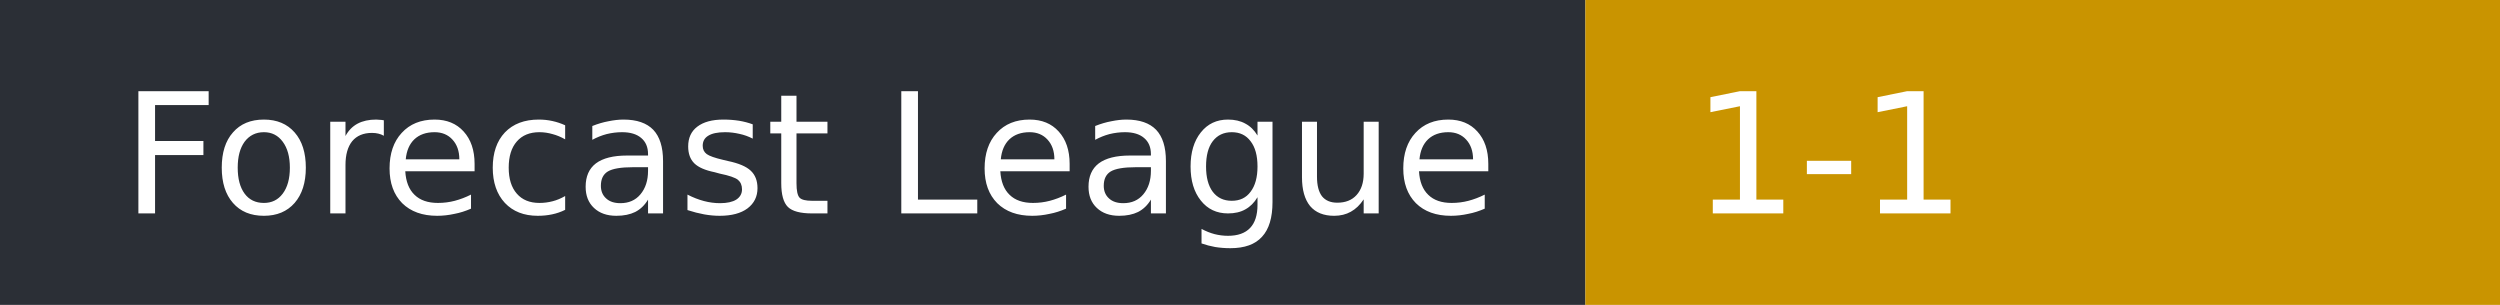
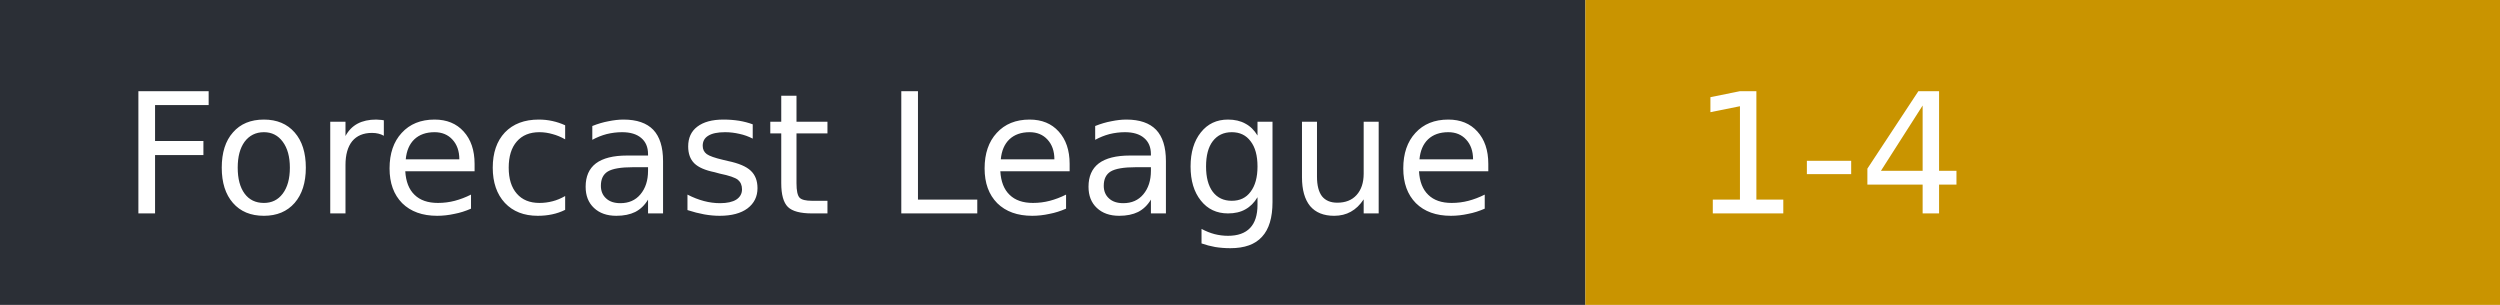
- <svg xmlns="http://www.w3.org/2000/svg" width="164" height="20" role="img" aria-label="Forecast League: 1-1">
+ <svg xmlns="http://www.w3.org/2000/svg" width="164" height="20" role="img" aria-label="Forecast League: 1-4">
  <rect width="104" height="20" fill="#2b2f36" />
  <rect x="104" width="60" height="20" fill="#c99400" />
  <g fill="#fff" font-family="Verdana,DejaVu Sans,sans-serif" font-size="11">
    <text x="8" y="14">Forecast League</text>
-     <text x="111" y="14">1-1</text>
+     <text x="111" y="14">1-4</text>
  </g>
</svg>
